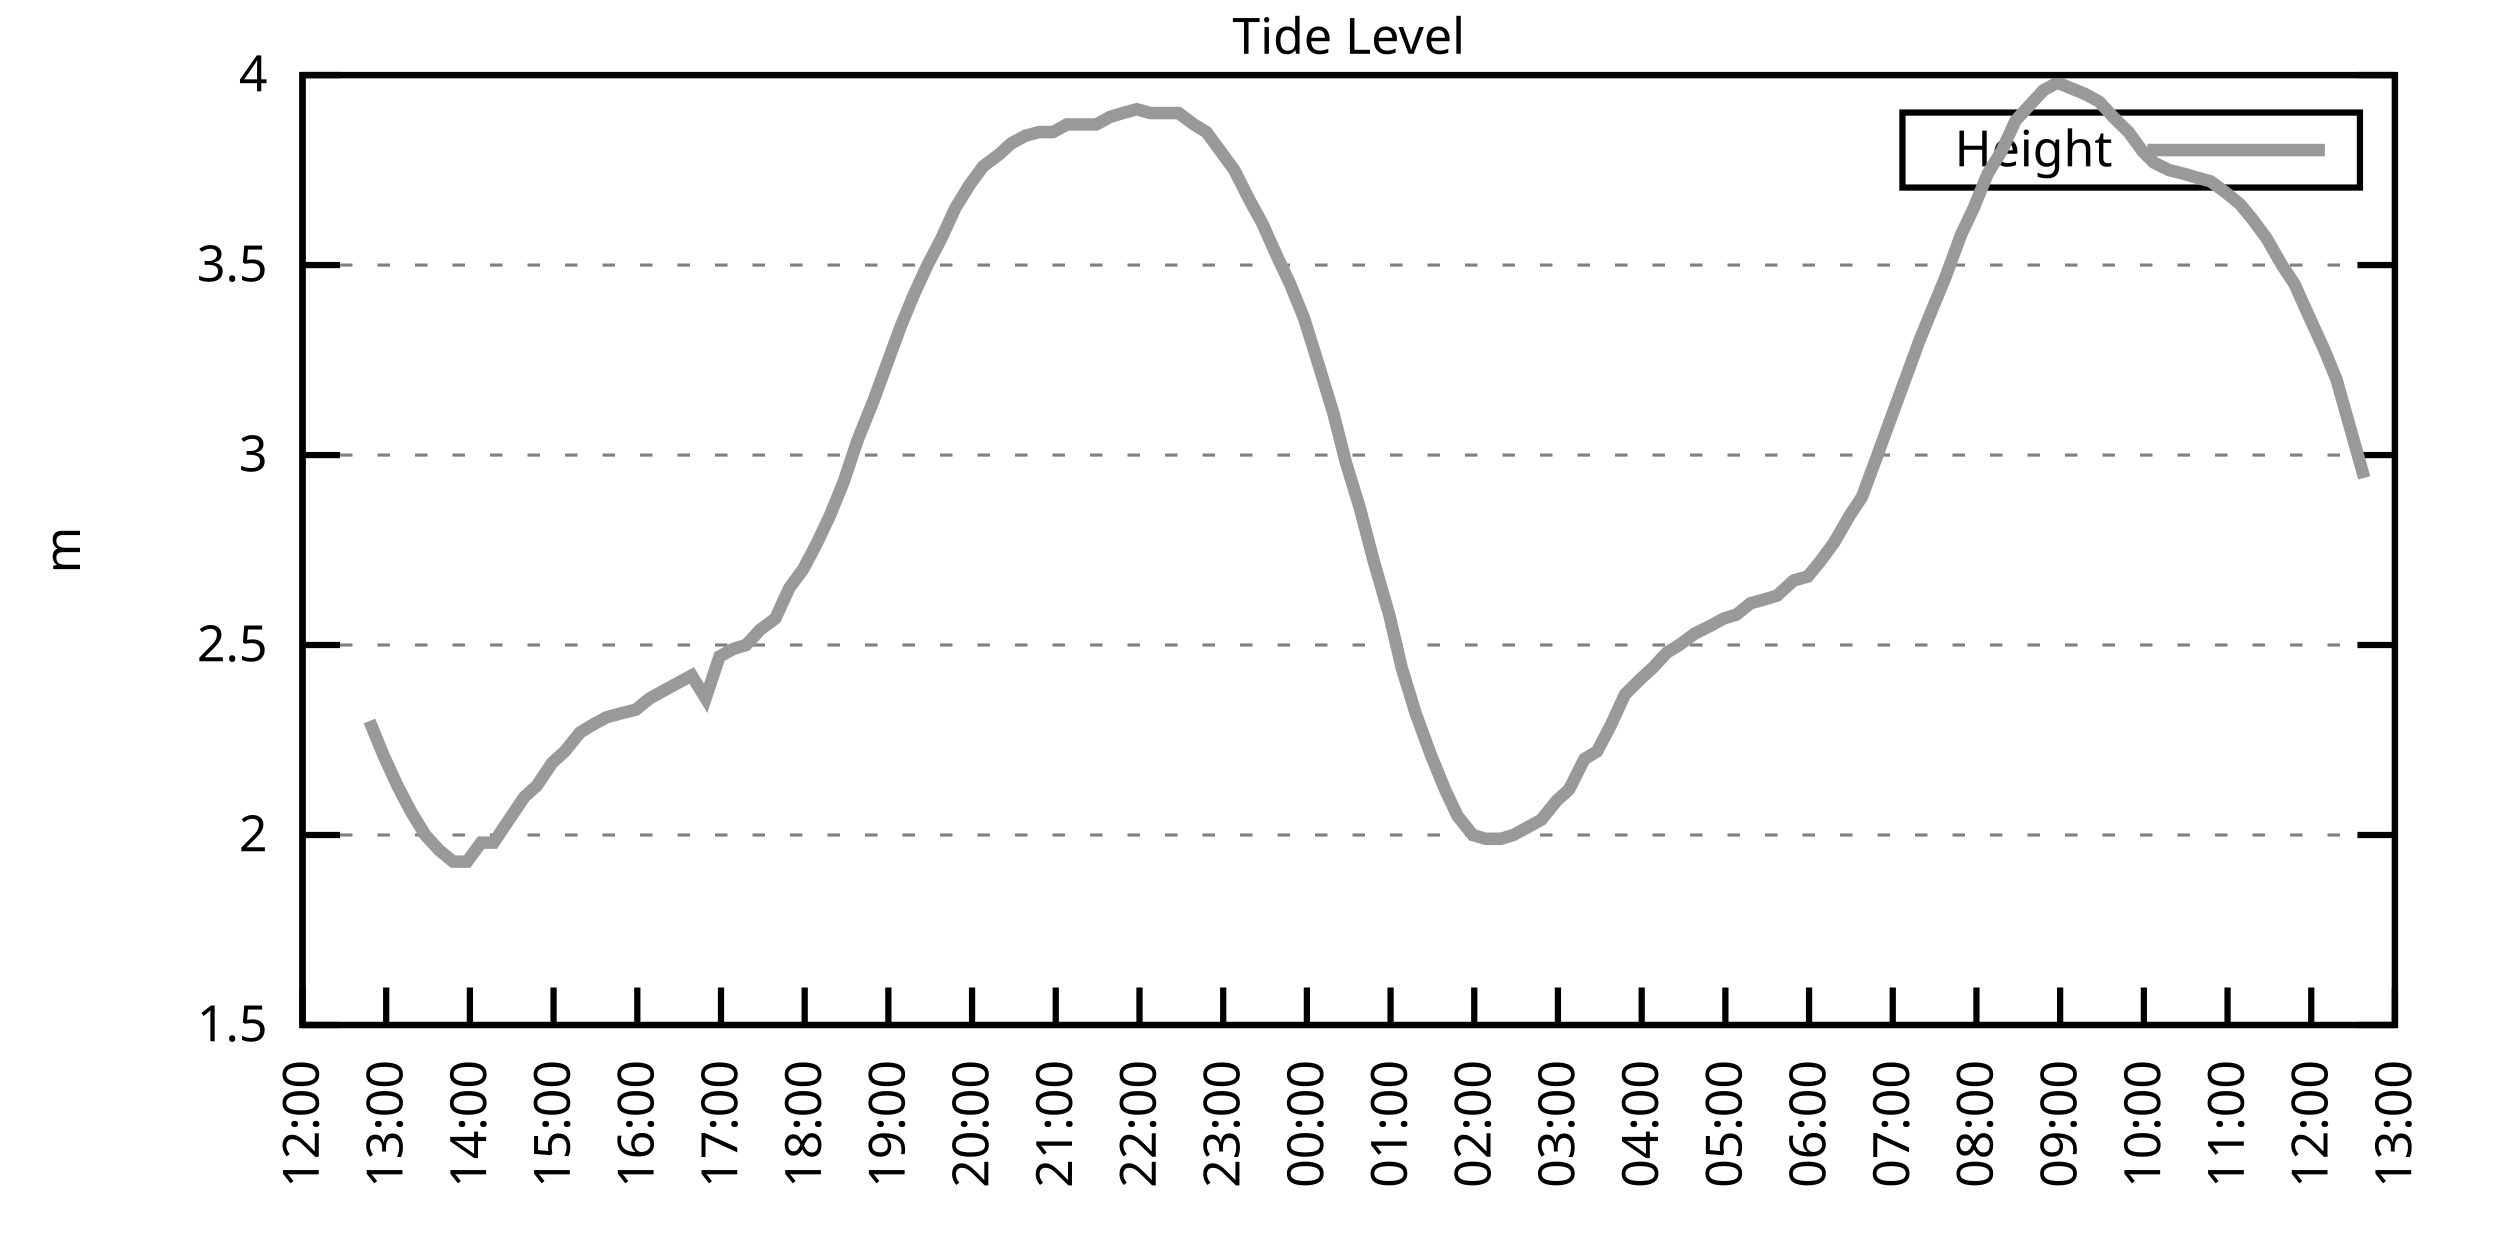
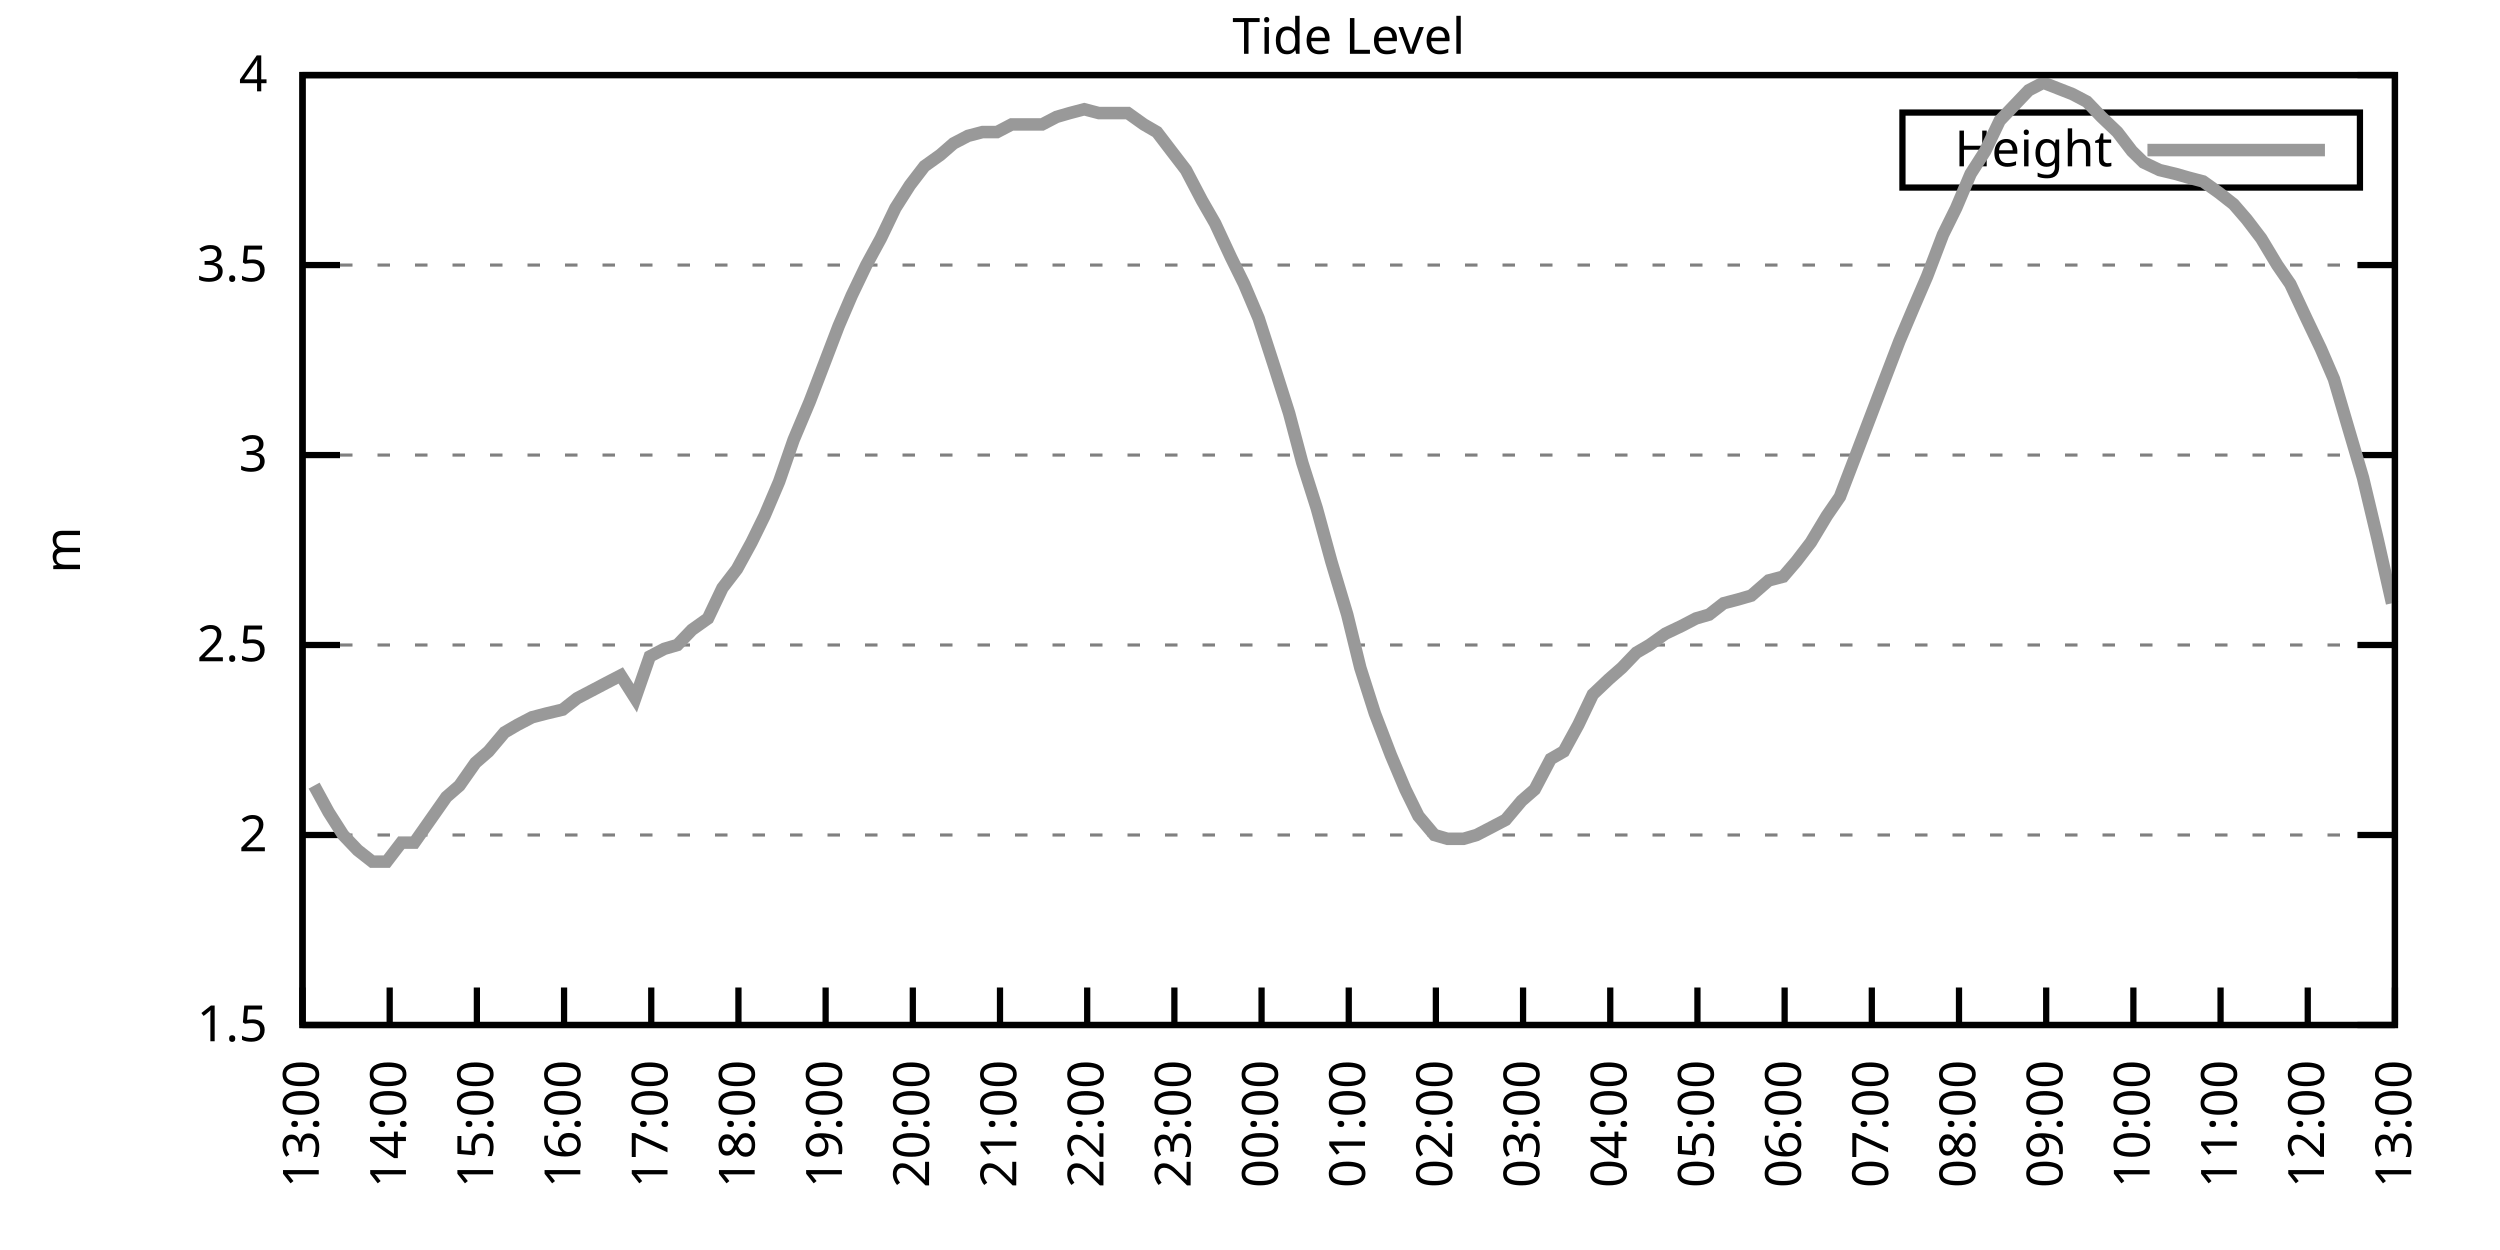
<svg xmlns="http://www.w3.org/2000/svg" xmlns:xlink="http://www.w3.org/1999/xlink" width="400" height="200" viewBox="0 0 400 200">
  <g id="gnuplot_canvas">
    <rect x="0" y="0" width="400" height="200" fill="none" />
    <defs>
      <circle id="gpDot" r="0.5" stroke-width="0.5" stroke="currentColor" />
      <path id="gpPt0" stroke-width="0.333" stroke="currentColor" d="M-1,0 h2 M0,-1 v2" />
      <path id="gpPt1" stroke-width="0.333" stroke="currentColor" d="M-1,-1 L1,1 M1,-1 L-1,1" />
      <path id="gpPt2" stroke-width="0.333" stroke="currentColor" d="M-1,0 L1,0 M0,-1 L0,1 M-1,-1 L1,1 M-1,1 L1,-1" />
      <rect id="gpPt3" stroke-width="0.333" stroke="currentColor" x="-1" y="-1" width="2" height="2" />
      <rect id="gpPt4" stroke-width="0.333" stroke="currentColor" fill="currentColor" x="-1" y="-1" width="2" height="2" />
      <circle id="gpPt5" stroke-width="0.333" stroke="currentColor" cx="0" cy="0" r="1" />
      <use xlink:href="#gpPt5" id="gpPt6" fill="currentColor" stroke="none" />
      <path id="gpPt7" stroke-width="0.333" stroke="currentColor" d="M0,-1.33 L-1.33,0.67 L1.33,0.67 z" />
      <use xlink:href="#gpPt7" id="gpPt8" fill="currentColor" stroke="none" />
      <use xlink:href="#gpPt7" id="gpPt9" stroke="currentColor" transform="rotate(180)" />
      <use xlink:href="#gpPt9" id="gpPt10" fill="currentColor" stroke="none" />
      <use xlink:href="#gpPt3" id="gpPt11" stroke="currentColor" transform="rotate(45)" />
      <use xlink:href="#gpPt11" id="gpPt12" fill="currentColor" stroke="none" />
      <path id="gpPt13" stroke-width="0.333" stroke="currentColor" d="M0,1.330 L1.265,0.411 L0.782,-1.067 L-0.782,-1.076 L-1.265,0.411 z" />
      <use xlink:href="#gpPt13" id="gpPt14" fill="currentColor" stroke="none" />
      <filter id="textbox" filterUnits="objectBoundingBox" x="0" y="0" height="1" width="1">
        <feFlood flood-color="white" flood-opacity="1" result="bgnd" />
        <feComposite in="SourceGraphic" in2="bgnd" operator="atop" />
      </filter>
      <filter id="greybox" filterUnits="objectBoundingBox" x="0" y="0" height="1" width="1">
        <feFlood flood-color="lightgrey" flood-opacity="1" result="grey" />
        <feComposite in="SourceGraphic" in2="grey" operator="atop" />
      </filter>
    </defs>
    <g fill="none" color="white" stroke="currentColor" stroke-width="1.00" stroke-linecap="butt" stroke-linejoin="miter">
</g>
    <g fill="none" color="black" stroke="currentColor" stroke-width="1.00" stroke-linecap="butt" stroke-linejoin="miter">
      <g stroke="none" shape-rendering="crispEdges">
        <polygon fill="rgb(255, 255, 255)" points="48.40,164.00 383.18,164.00 383.18,12.02 48.40,12.02 " />
      </g>
    </g>
    <g fill="none" color="black" stroke="currentColor" stroke-width="1.00" stroke-linecap="butt" stroke-linejoin="miter">
</g>
    <g fill="none" color="black" stroke="black" stroke-width="0.50" stroke-linecap="butt" stroke-linejoin="miter">
</g>
    <g fill="none" color="gray" stroke="currentColor" stroke-width="0.50" stroke-linecap="butt" stroke-linejoin="miter">
      <path stroke="gray" stroke-dasharray="2,4" class="gridline" d="M48.40,164.00 L383.19,164.00  " />
    </g>
    <g fill="none" color="gray" stroke="gray" stroke-width="1.00" stroke-linecap="butt" stroke-linejoin="miter">
</g>
    <g fill="none" color="black" stroke="currentColor" stroke-width="1.00" stroke-linecap="butt" stroke-linejoin="miter">
      <path stroke="black" d="M48.40,164.00 L54.40,164.00 M383.19,164.00 L377.19,164.00  " />
      <g transform="translate(42.80,166.60)" stroke="none" fill="black" font-family="Sans" font-size="8.00" text-anchor="end">
        <text>
          <tspan font-family="Sans"> 1.5</tspan>
        </text>
      </g>
    </g>
    <g fill="none" color="black" stroke="currentColor" stroke-width="1.00" stroke-linecap="butt" stroke-linejoin="miter">
</g>
    <g fill="none" color="black" stroke="black" stroke-width="0.50" stroke-linecap="butt" stroke-linejoin="miter">
</g>
    <g fill="none" color="gray" stroke="currentColor" stroke-width="0.50" stroke-linecap="butt" stroke-linejoin="miter">
      <path stroke="gray" stroke-dasharray="2,4" class="gridline" d="M48.40,133.60 L383.19,133.60  " />
    </g>
    <g fill="none" color="gray" stroke="gray" stroke-width="1.00" stroke-linecap="butt" stroke-linejoin="miter">
</g>
    <g fill="none" color="black" stroke="currentColor" stroke-width="1.00" stroke-linecap="butt" stroke-linejoin="miter">
      <path stroke="black" d="M48.40,133.60 L54.40,133.60 M383.19,133.60 L377.19,133.60  " />
      <g transform="translate(42.80,136.20)" stroke="none" fill="black" font-family="Sans" font-size="8.00" text-anchor="end">
        <text>
          <tspan font-family="Sans"> 2</tspan>
        </text>
      </g>
    </g>
    <g fill="none" color="black" stroke="currentColor" stroke-width="1.00" stroke-linecap="butt" stroke-linejoin="miter">
</g>
    <g fill="none" color="black" stroke="black" stroke-width="0.50" stroke-linecap="butt" stroke-linejoin="miter">
</g>
    <g fill="none" color="gray" stroke="currentColor" stroke-width="0.50" stroke-linecap="butt" stroke-linejoin="miter">
      <path stroke="gray" stroke-dasharray="2,4" class="gridline" d="M48.40,103.20 L383.19,103.20  " />
    </g>
    <g fill="none" color="gray" stroke="gray" stroke-width="1.00" stroke-linecap="butt" stroke-linejoin="miter">
</g>
    <g fill="none" color="black" stroke="currentColor" stroke-width="1.00" stroke-linecap="butt" stroke-linejoin="miter">
      <path stroke="black" d="M48.40,103.20 L54.40,103.20 M383.19,103.20 L377.19,103.20  " />
      <g transform="translate(42.80,105.80)" stroke="none" fill="black" font-family="Sans" font-size="8.00" text-anchor="end">
        <text>
          <tspan font-family="Sans"> 2.5</tspan>
        </text>
      </g>
    </g>
    <g fill="none" color="black" stroke="currentColor" stroke-width="1.00" stroke-linecap="butt" stroke-linejoin="miter">
</g>
    <g fill="none" color="black" stroke="black" stroke-width="0.50" stroke-linecap="butt" stroke-linejoin="miter">
</g>
    <g fill="none" color="gray" stroke="currentColor" stroke-width="0.50" stroke-linecap="butt" stroke-linejoin="miter">
      <path stroke="gray" stroke-dasharray="2,4" class="gridline" d="M48.40,72.81 L383.19,72.81  " />
    </g>
    <g fill="none" color="gray" stroke="gray" stroke-width="1.00" stroke-linecap="butt" stroke-linejoin="miter">
</g>
    <g fill="none" color="black" stroke="currentColor" stroke-width="1.00" stroke-linecap="butt" stroke-linejoin="miter">
      <path stroke="black" d="M48.40,72.81 L54.40,72.81 M383.19,72.81 L377.19,72.81  " />
      <g transform="translate(42.80,75.41)" stroke="none" fill="black" font-family="Sans" font-size="8.00" text-anchor="end">
        <text>
          <tspan font-family="Sans"> 3</tspan>
        </text>
      </g>
    </g>
    <g fill="none" color="black" stroke="currentColor" stroke-width="1.00" stroke-linecap="butt" stroke-linejoin="miter">
</g>
    <g fill="none" color="black" stroke="black" stroke-width="0.50" stroke-linecap="butt" stroke-linejoin="miter">
</g>
    <g fill="none" color="gray" stroke="currentColor" stroke-width="0.50" stroke-linecap="butt" stroke-linejoin="miter">
      <path stroke="gray" stroke-dasharray="2,4" class="gridline" d="M48.40,42.41 L383.19,42.41  " />
    </g>
    <g fill="none" color="gray" stroke="gray" stroke-width="1.00" stroke-linecap="butt" stroke-linejoin="miter">
</g>
    <g fill="none" color="black" stroke="currentColor" stroke-width="1.00" stroke-linecap="butt" stroke-linejoin="miter">
      <path stroke="black" d="M48.40,42.41 L54.40,42.41 M383.19,42.41 L377.19,42.41  " />
      <g transform="translate(42.80,45.01)" stroke="none" fill="black" font-family="Sans" font-size="8.00" text-anchor="end">
        <text>
          <tspan font-family="Sans"> 3.5</tspan>
        </text>
      </g>
    </g>
    <g fill="none" color="black" stroke="currentColor" stroke-width="1.00" stroke-linecap="butt" stroke-linejoin="miter">
</g>
    <g fill="none" color="black" stroke="black" stroke-width="0.50" stroke-linecap="butt" stroke-linejoin="miter">
</g>
    <g fill="none" color="gray" stroke="currentColor" stroke-width="0.50" stroke-linecap="butt" stroke-linejoin="miter">
      <path stroke="gray" stroke-dasharray="2,4" class="gridline" d="M48.40,12.01 L383.19,12.01  " />
    </g>
    <g fill="none" color="gray" stroke="gray" stroke-width="1.00" stroke-linecap="butt" stroke-linejoin="miter">
</g>
    <g fill="none" color="black" stroke="currentColor" stroke-width="1.00" stroke-linecap="butt" stroke-linejoin="miter">
      <path stroke="black" d="M48.40,12.01 L54.40,12.01 M383.19,12.01 L377.19,12.01  " />
      <g transform="translate(42.80,14.61)" stroke="none" fill="black" font-family="Sans" font-size="8.00" text-anchor="end">
        <text>
          <tspan font-family="Sans"> 4</tspan>
        </text>
      </g>
    </g>
    <g fill="none" color="black" stroke="currentColor" stroke-width="1.00" stroke-linecap="butt" stroke-linejoin="miter">
      <path stroke="black" d="M48.40,164.00 L48.40,158.00  " />
      <g transform="translate(51.00,169.60) rotate(270.00)" stroke="none" fill="black" font-family="Sans" font-size="8.00" text-anchor="end">
        <text>
-           <tspan font-family="Sans">12:00</tspan>
-         </text>
-       </g>
-     </g>
-     <g fill="none" color="black" stroke="currentColor" stroke-width="1.00" stroke-linecap="butt" stroke-linejoin="miter">
-       <path stroke="black" d="M61.79,164.00 L61.79,158.00  " />
-       <g transform="translate(64.39,169.60) rotate(270.00)" stroke="none" fill="black" font-family="Sans" font-size="8.00" text-anchor="end">
-         <text>
          <tspan font-family="Sans">13:00</tspan>
        </text>
      </g>
    </g>
    <g fill="none" color="black" stroke="currentColor" stroke-width="1.00" stroke-linecap="butt" stroke-linejoin="miter">
-       <path stroke="black" d="M75.18,164.00 L75.18,158.00  " />
-       <g transform="translate(77.78,169.60) rotate(270.00)" stroke="none" fill="black" font-family="Sans" font-size="8.00" text-anchor="end">
+       <path stroke="black" d="M62.35,164.00 L62.35,158.00  " />
+       <g transform="translate(64.95,169.60) rotate(270.00)" stroke="none" fill="black" font-family="Sans" font-size="8.00" text-anchor="end">
        <text>
          <tspan font-family="Sans">14:00</tspan>
        </text>
      </g>
    </g>
    <g fill="none" color="black" stroke="currentColor" stroke-width="1.00" stroke-linecap="butt" stroke-linejoin="miter">
-       <path stroke="black" d="M88.57,164.00 L88.57,158.00  " />
-       <g transform="translate(91.17,169.60) rotate(270.00)" stroke="none" fill="black" font-family="Sans" font-size="8.00" text-anchor="end">
+       <path stroke="black" d="M76.30,164.00 L76.30,158.00  " />
+       <g transform="translate(78.90,169.60) rotate(270.00)" stroke="none" fill="black" font-family="Sans" font-size="8.00" text-anchor="end">
        <text>
          <tspan font-family="Sans">15:00</tspan>
        </text>
      </g>
    </g>
    <g fill="none" color="black" stroke="currentColor" stroke-width="1.00" stroke-linecap="butt" stroke-linejoin="miter">
-       <path stroke="black" d="M101.97,164.00 L101.97,158.00  " />
-       <g transform="translate(104.57,169.60) rotate(270.00)" stroke="none" fill="black" font-family="Sans" font-size="8.00" text-anchor="end">
+       <path stroke="black" d="M90.25,164.00 L90.25,158.00  " />
+       <g transform="translate(92.85,169.60) rotate(270.00)" stroke="none" fill="black" font-family="Sans" font-size="8.00" text-anchor="end">
        <text>
          <tspan font-family="Sans">16:00</tspan>
        </text>
      </g>
    </g>
    <g fill="none" color="black" stroke="currentColor" stroke-width="1.00" stroke-linecap="butt" stroke-linejoin="miter">
-       <path stroke="black" d="M115.36,164.00 L115.36,158.00  " />
-       <g transform="translate(117.96,169.60) rotate(270.00)" stroke="none" fill="black" font-family="Sans" font-size="8.00" text-anchor="end">
+       <path stroke="black" d="M104.20,164.00 L104.20,158.00  " />
+       <g transform="translate(106.80,169.60) rotate(270.00)" stroke="none" fill="black" font-family="Sans" font-size="8.00" text-anchor="end">
        <text>
          <tspan font-family="Sans">17:00</tspan>
        </text>
      </g>
    </g>
    <g fill="none" color="black" stroke="currentColor" stroke-width="1.00" stroke-linecap="butt" stroke-linejoin="miter">
-       <path stroke="black" d="M128.75,164.00 L128.75,158.00  " />
-       <g transform="translate(131.35,169.60) rotate(270.00)" stroke="none" fill="black" font-family="Sans" font-size="8.00" text-anchor="end">
+       <path stroke="black" d="M118.15,164.00 L118.15,158.00  " />
+       <g transform="translate(120.75,169.60) rotate(270.00)" stroke="none" fill="black" font-family="Sans" font-size="8.00" text-anchor="end">
        <text>
          <tspan font-family="Sans">18:00</tspan>
        </text>
      </g>
    </g>
    <g fill="none" color="black" stroke="currentColor" stroke-width="1.00" stroke-linecap="butt" stroke-linejoin="miter">
-       <path stroke="black" d="M142.14,164.00 L142.14,158.00  " />
-       <g transform="translate(144.74,169.60) rotate(270.00)" stroke="none" fill="black" font-family="Sans" font-size="8.00" text-anchor="end">
+       <path stroke="black" d="M132.10,164.00 L132.10,158.00  " />
+       <g transform="translate(134.70,169.60) rotate(270.00)" stroke="none" fill="black" font-family="Sans" font-size="8.00" text-anchor="end">
        <text>
          <tspan font-family="Sans">19:00</tspan>
        </text>
      </g>
    </g>
    <g fill="none" color="black" stroke="currentColor" stroke-width="1.00" stroke-linecap="butt" stroke-linejoin="miter">
-       <path stroke="black" d="M155.53,164.00 L155.53,158.00  " />
-       <g transform="translate(158.13,169.60) rotate(270.00)" stroke="none" fill="black" font-family="Sans" font-size="8.00" text-anchor="end">
+       <path stroke="black" d="M146.05,164.00 L146.05,158.00  " />
+       <g transform="translate(148.65,169.60) rotate(270.00)" stroke="none" fill="black" font-family="Sans" font-size="8.00" text-anchor="end">
        <text>
          <tspan font-family="Sans">20:00</tspan>
        </text>
      </g>
    </g>
    <g fill="none" color="black" stroke="currentColor" stroke-width="1.00" stroke-linecap="butt" stroke-linejoin="miter">
-       <path stroke="black" d="M168.92,164.00 L168.92,158.00  " />
-       <g transform="translate(171.52,169.60) rotate(270.00)" stroke="none" fill="black" font-family="Sans" font-size="8.00" text-anchor="end">
+       <path stroke="black" d="M160.00,164.00 L160.00,158.00  " />
+       <g transform="translate(162.60,169.60) rotate(270.00)" stroke="none" fill="black" font-family="Sans" font-size="8.00" text-anchor="end">
        <text>
          <tspan font-family="Sans">21:00</tspan>
        </text>
      </g>
    </g>
    <g fill="none" color="black" stroke="currentColor" stroke-width="1.00" stroke-linecap="butt" stroke-linejoin="miter">
-       <path stroke="black" d="M182.32,164.00 L182.32,158.00  " />
-       <g transform="translate(184.92,169.60) rotate(270.00)" stroke="none" fill="black" font-family="Sans" font-size="8.00" text-anchor="end">
+       <path stroke="black" d="M173.95,164.00 L173.95,158.00  " />
+       <g transform="translate(176.55,169.60) rotate(270.00)" stroke="none" fill="black" font-family="Sans" font-size="8.00" text-anchor="end">
        <text>
          <tspan font-family="Sans">22:00</tspan>
        </text>
      </g>
    </g>
    <g fill="none" color="black" stroke="currentColor" stroke-width="1.00" stroke-linecap="butt" stroke-linejoin="miter">
-       <path stroke="black" d="M195.71,164.00 L195.71,158.00  " />
-       <g transform="translate(198.31,169.60) rotate(270.00)" stroke="none" fill="black" font-family="Sans" font-size="8.00" text-anchor="end">
+       <path stroke="black" d="M187.90,164.00 L187.90,158.00  " />
+       <g transform="translate(190.50,169.60) rotate(270.00)" stroke="none" fill="black" font-family="Sans" font-size="8.00" text-anchor="end">
        <text>
          <tspan font-family="Sans">23:00</tspan>
        </text>
      </g>
    </g>
    <g fill="none" color="black" stroke="currentColor" stroke-width="1.00" stroke-linecap="butt" stroke-linejoin="miter">
-       <path stroke="black" d="M209.10,164.00 L209.10,158.00  " />
-       <g transform="translate(211.70,169.60) rotate(270.00)" stroke="none" fill="black" font-family="Sans" font-size="8.00" text-anchor="end">
+       <path stroke="black" d="M201.85,164.00 L201.85,158.00  " />
+       <g transform="translate(204.45,169.60) rotate(270.00)" stroke="none" fill="black" font-family="Sans" font-size="8.00" text-anchor="end">
        <text>
          <tspan font-family="Sans">00:00</tspan>
        </text>
      </g>
    </g>
    <g fill="none" color="black" stroke="currentColor" stroke-width="1.00" stroke-linecap="butt" stroke-linejoin="miter">
-       <path stroke="black" d="M222.49,164.00 L222.49,158.00  " />
-       <g transform="translate(225.09,169.60) rotate(270.00)" stroke="none" fill="black" font-family="Sans" font-size="8.00" text-anchor="end">
+       <path stroke="black" d="M215.80,164.00 L215.80,158.00  " />
+       <g transform="translate(218.40,169.60) rotate(270.00)" stroke="none" fill="black" font-family="Sans" font-size="8.00" text-anchor="end">
        <text>
          <tspan font-family="Sans">01:00</tspan>
        </text>
      </g>
    </g>
    <g fill="none" color="black" stroke="currentColor" stroke-width="1.00" stroke-linecap="butt" stroke-linejoin="miter">
-       <path stroke="black" d="M235.88,164.00 L235.88,158.00  " />
-       <g transform="translate(238.48,169.60) rotate(270.00)" stroke="none" fill="black" font-family="Sans" font-size="8.00" text-anchor="end">
+       <path stroke="black" d="M229.74,164.00 L229.74,158.00  " />
+       <g transform="translate(232.34,169.60) rotate(270.00)" stroke="none" fill="black" font-family="Sans" font-size="8.00" text-anchor="end">
        <text>
          <tspan font-family="Sans">02:00</tspan>
        </text>
      </g>
    </g>
    <g fill="none" color="black" stroke="currentColor" stroke-width="1.00" stroke-linecap="butt" stroke-linejoin="miter">
-       <path stroke="black" d="M249.27,164.00 L249.27,158.00  " />
-       <g transform="translate(251.87,169.60) rotate(270.00)" stroke="none" fill="black" font-family="Sans" font-size="8.00" text-anchor="end">
+       <path stroke="black" d="M243.69,164.00 L243.69,158.00  " />
+       <g transform="translate(246.29,169.60) rotate(270.00)" stroke="none" fill="black" font-family="Sans" font-size="8.00" text-anchor="end">
        <text>
          <tspan font-family="Sans">03:00</tspan>
        </text>
      </g>
    </g>
    <g fill="none" color="black" stroke="currentColor" stroke-width="1.00" stroke-linecap="butt" stroke-linejoin="miter">
-       <path stroke="black" d="M262.67,164.00 L262.67,158.00  " />
-       <g transform="translate(265.27,169.60) rotate(270.00)" stroke="none" fill="black" font-family="Sans" font-size="8.00" text-anchor="end">
+       <path stroke="black" d="M257.64,164.00 L257.64,158.00  " />
+       <g transform="translate(260.24,169.60) rotate(270.00)" stroke="none" fill="black" font-family="Sans" font-size="8.00" text-anchor="end">
        <text>
          <tspan font-family="Sans">04:00</tspan>
        </text>
      </g>
    </g>
    <g fill="none" color="black" stroke="currentColor" stroke-width="1.00" stroke-linecap="butt" stroke-linejoin="miter">
-       <path stroke="black" d="M276.06,164.00 L276.06,158.00  " />
-       <g transform="translate(278.66,169.60) rotate(270.00)" stroke="none" fill="black" font-family="Sans" font-size="8.00" text-anchor="end">
+       <path stroke="black" d="M271.59,164.00 L271.59,158.00  " />
+       <g transform="translate(274.19,169.60) rotate(270.00)" stroke="none" fill="black" font-family="Sans" font-size="8.00" text-anchor="end">
        <text>
          <tspan font-family="Sans">05:00</tspan>
        </text>
      </g>
    </g>
    <g fill="none" color="black" stroke="currentColor" stroke-width="1.00" stroke-linecap="butt" stroke-linejoin="miter">
-       <path stroke="black" d="M289.45,164.00 L289.45,158.00  " />
-       <g transform="translate(292.05,169.60) rotate(270.00)" stroke="none" fill="black" font-family="Sans" font-size="8.00" text-anchor="end">
+       <path stroke="black" d="M285.54,164.00 L285.54,158.00  " />
+       <g transform="translate(288.14,169.60) rotate(270.00)" stroke="none" fill="black" font-family="Sans" font-size="8.00" text-anchor="end">
        <text>
          <tspan font-family="Sans">06:00</tspan>
        </text>
      </g>
    </g>
    <g fill="none" color="black" stroke="currentColor" stroke-width="1.00" stroke-linecap="butt" stroke-linejoin="miter">
-       <path stroke="black" d="M302.84,164.00 L302.84,158.00  " />
-       <g transform="translate(305.44,169.60) rotate(270.00)" stroke="none" fill="black" font-family="Sans" font-size="8.00" text-anchor="end">
+       <path stroke="black" d="M299.49,164.00 L299.49,158.00  " />
+       <g transform="translate(302.09,169.60) rotate(270.00)" stroke="none" fill="black" font-family="Sans" font-size="8.00" text-anchor="end">
        <text>
          <tspan font-family="Sans">07:00</tspan>
        </text>
      </g>
    </g>
    <g fill="none" color="black" stroke="currentColor" stroke-width="1.00" stroke-linecap="butt" stroke-linejoin="miter">
-       <path stroke="black" d="M316.23,164.00 L316.23,158.00  " />
-       <g transform="translate(318.83,169.60) rotate(270.00)" stroke="none" fill="black" font-family="Sans" font-size="8.00" text-anchor="end">
+       <path stroke="black" d="M313.44,164.00 L313.44,158.00  " />
+       <g transform="translate(316.04,169.60) rotate(270.00)" stroke="none" fill="black" font-family="Sans" font-size="8.00" text-anchor="end">
        <text>
          <tspan font-family="Sans">08:00</tspan>
        </text>
      </g>
    </g>
    <g fill="none" color="black" stroke="currentColor" stroke-width="1.00" stroke-linecap="butt" stroke-linejoin="miter">
-       <path stroke="black" d="M329.62,164.00 L329.62,158.00  " />
-       <g transform="translate(332.22,169.60) rotate(270.00)" stroke="none" fill="black" font-family="Sans" font-size="8.00" text-anchor="end">
+       <path stroke="black" d="M327.39,164.00 L327.39,158.00  " />
+       <g transform="translate(329.99,169.60) rotate(270.00)" stroke="none" fill="black" font-family="Sans" font-size="8.00" text-anchor="end">
        <text>
          <tspan font-family="Sans">09:00</tspan>
        </text>
      </g>
    </g>
    <g fill="none" color="black" stroke="currentColor" stroke-width="1.00" stroke-linecap="butt" stroke-linejoin="miter">
-       <path stroke="black" d="M343.02,164.00 L343.02,158.00  " />
-       <g transform="translate(345.62,169.60) rotate(270.00)" stroke="none" fill="black" font-family="Sans" font-size="8.00" text-anchor="end">
+       <path stroke="black" d="M341.34,164.00 L341.34,158.00  " />
+       <g transform="translate(343.94,169.60) rotate(270.00)" stroke="none" fill="black" font-family="Sans" font-size="8.00" text-anchor="end">
        <text>
          <tspan font-family="Sans">10:00</tspan>
        </text>
      </g>
    </g>
    <g fill="none" color="black" stroke="currentColor" stroke-width="1.00" stroke-linecap="butt" stroke-linejoin="miter">
-       <path stroke="black" d="M356.41,164.00 L356.41,158.00  " />
-       <g transform="translate(359.01,169.60) rotate(270.00)" stroke="none" fill="black" font-family="Sans" font-size="8.00" text-anchor="end">
+       <path stroke="black" d="M355.29,164.00 L355.29,158.00  " />
+       <g transform="translate(357.89,169.60) rotate(270.00)" stroke="none" fill="black" font-family="Sans" font-size="8.00" text-anchor="end">
        <text>
          <tspan font-family="Sans">11:00</tspan>
        </text>
      </g>
    </g>
    <g fill="none" color="black" stroke="currentColor" stroke-width="1.00" stroke-linecap="butt" stroke-linejoin="miter">
-       <path stroke="black" d="M369.80,164.00 L369.80,158.00  " />
-       <g transform="translate(372.40,169.60) rotate(270.00)" stroke="none" fill="black" font-family="Sans" font-size="8.00" text-anchor="end">
+       <path stroke="black" d="M369.24,164.00 L369.24,158.00  " />
+       <g transform="translate(371.84,169.60) rotate(270.00)" stroke="none" fill="black" font-family="Sans" font-size="8.00" text-anchor="end">
        <text>
          <tspan font-family="Sans">12:00</tspan>
        </text>
      </g>
    </g>
    <g fill="none" color="black" stroke="currentColor" stroke-width="1.00" stroke-linecap="butt" stroke-linejoin="miter">
      <path stroke="black" d="M383.19,164.00 L383.19,158.00  " />
      <g transform="translate(385.79,169.60) rotate(270.00)" stroke="none" fill="black" font-family="Sans" font-size="8.00" text-anchor="end">
        <text>
          <tspan font-family="Sans">13:00</tspan>
        </text>
      </g>
    </g>
    <g fill="none" color="black" stroke="currentColor" stroke-width="1.00" stroke-linecap="butt" stroke-linejoin="miter">
</g>
    <g fill="none" color="black" stroke="currentColor" stroke-width="1.00" stroke-linecap="butt" stroke-linejoin="miter">
      <path stroke="black" d="M48.40,12.01 L48.40,164.00 L383.19,164.00 L383.19,12.01 L48.40,12.01 Z  " />
    </g>
    <g fill="none" color="black" stroke="currentColor" stroke-width="1.00" stroke-linecap="butt" stroke-linejoin="miter">
</g>
    <g fill="none" color="black" stroke="currentColor" stroke-width="1.00" stroke-linecap="butt" stroke-linejoin="miter">
      <path stroke="black" d="M304.39,30.01 L304.39,18.01 L377.59,18.01 L377.59,30.01 L304.39,30.01 Z  " />
    </g>
    <g id="Tide_level_plot_1">
      <g fill="none" color="white" stroke="black" stroke-width="2.00" stroke-linecap="butt" stroke-linejoin="miter">
</g>
      <g fill="none" color="black" stroke="currentColor" stroke-width="2.00" stroke-linecap="butt" stroke-linejoin="miter">
        <g transform="translate(337.99,26.61)" stroke="none" fill="black" font-family="Sans" font-size="8.00" text-anchor="end">
          <text>
            <tspan font-family="Sans">Height</tspan>
          </text>
        </g>
      </g>
      <g fill="none" color="black" stroke="currentColor" stroke-width="2.00" stroke-linecap="butt" stroke-linejoin="miter">
-         <path stroke="rgb(153, 153, 153)" d="M343.59,24.01 L371.99,24.01 M59.11,115.36 L61.35,120.83 L63.58,125.70 L65.81,129.95 L68.04,133.60 L70.27,136.03   L72.50,137.86 L74.74,137.86 L76.97,134.82 L78.98,134.82 L81.43,131.17 L83.89,127.52 L85.90,125.70 L88.35,122.05   L90.36,120.23 L92.82,117.19 L94.82,115.97 L97.06,114.76 L99.29,114.15 L101.74,113.54 L103.98,111.72 L106.21,110.50   L108.44,109.28 L110.67,108.07 L112.90,111.72 L115.13,105.03 L117.37,103.81 L119.38,103.20 L121.61,100.77 L124.06,98.95   L126.29,94.08 L128.53,91.04 L130.76,86.79 L132.77,82.53 L135.00,77.06 L137.23,70.37 L139.69,64.29 L141.92,58.21   L144.15,52.14 L146.16,47.27 L148.39,42.41 L150.62,38.15 L152.85,33.29 L155.09,29.64 L157.32,26.60 L159.77,24.78   L161.78,22.95 L164.01,21.74 L166.25,21.13 L168.48,21.13 L170.71,19.91 L172.72,19.91 L175.40,19.91 L177.63,18.70   L179.64,18.09 L181.87,17.48 L184.10,18.09 L186.56,18.09 L188.57,18.09 L191.02,19.91 L193.03,21.13 L195.26,24.17   L197.49,27.21 L199.95,32.07 L201.96,35.72 L204.41,41.19 L206.42,45.45 L208.65,50.92 L211.11,58.82 L213.34,66.12   L215.35,74.02 L217.58,81.32 L219.81,89.83 L222.27,98.34 L224.28,106.85 L226.51,114.15 L228.96,120.83 L231.20,126.31   L233.20,130.56 L235.66,133.60 L237.67,134.21 L240.12,134.21 L242.13,133.60 L244.36,132.39 L246.60,131.17 L249.05,128.13   L251.06,126.31 L253.51,121.44 L255.52,120.23 L257.76,115.97 L259.99,111.11 L262.44,108.68 L264.45,106.85 L266.68,104.42   L268.69,103.20 L271.15,101.38 L273.60,100.16 L275.83,98.95 L277.84,98.34 L280.07,96.52 L282.31,95.91 L284.32,95.30   L286.99,92.87 L289.23,92.26 L291.23,89.83 L293.47,86.79 L295.92,82.53 L297.93,79.49 L300.39,72.81 L302.39,67.33   L304.63,61.25 L307.08,54.57 L309.31,49.10 L311.32,44.23 L313.78,37.54 L315.79,33.29 L318.02,27.82 L320.25,24.17   L322.48,19.31 L324.71,16.87 L326.95,14.44 L329.18,13.23 L333.64,15.05 L335.87,16.27 L338.10,18.70 L340.56,21.13   L342.79,24.17 L344.58,25.99 L347.03,27.21 L349.49,27.82 L351.50,28.42 L353.73,29.03 L356.18,30.86 L358.42,32.68   L360.42,35.11 L362.66,38.15 L365.11,42.41 L367.12,45.45 L369.58,50.92 L371.81,55.78 L373.82,60.65 L376.05,68.55   L378.28,76.45  " />
+         <path stroke="rgb(153, 153, 153)" d="M343.59,24.01 L371.99,24.01 M50.26,125.70 L52.58,129.95 L54.91,133.60 L57.23,136.03 L59.56,137.86 L61.88,137.86   L64.21,134.82 L66.30,134.82 L68.86,131.17 L71.42,127.52 L73.51,125.70 L76.07,122.05 L78.16,120.23 L80.72,117.19   L82.81,115.97 L85.13,114.76 L87.46,114.15 L90.02,113.54 L92.34,111.72 L94.67,110.50 L96.99,109.28 L99.32,108.07   L101.64,111.72 L103.97,105.03 L106.29,103.81 L108.38,103.20 L110.71,100.77 L113.27,98.95 L115.59,94.08 L117.92,91.04   L120.24,86.79 L122.33,82.53 L124.66,77.06 L126.98,70.37 L129.54,64.29 L131.87,58.21 L134.19,52.14 L136.28,47.27   L138.61,42.41 L140.93,38.15 L143.26,33.29 L145.58,29.64 L147.91,26.60 L150.46,24.78 L152.56,22.95 L154.88,21.74   L157.21,21.13 L159.53,21.13 L161.86,19.91 L163.95,19.91 L166.74,19.91 L169.06,18.70 L171.16,18.09 L173.48,17.48   L175.81,18.09 L178.36,18.09 L180.46,18.09 L183.01,19.91 L185.11,21.13 L187.43,24.17 L189.76,27.21 L192.31,32.07   L194.41,35.72 L196.96,41.19 L199.06,45.45 L201.38,50.92 L203.94,58.82 L206.26,66.12 L208.36,74.02 L210.68,81.32   L213.01,89.83 L215.56,98.34 L217.65,106.85 L219.98,114.15 L222.54,120.83 L224.86,126.31 L226.95,130.56 L229.51,133.60   L231.60,134.21 L234.16,134.21 L236.25,133.60 L238.58,132.39 L240.90,131.17 L243.46,128.13 L245.55,126.31 L248.11,121.44   L250.20,120.23 L252.53,115.97 L254.85,111.11 L257.41,108.68 L259.50,106.85 L261.83,104.42 L263.92,103.20 L266.48,101.38   L269.04,100.16 L271.36,98.95 L273.45,98.34 L275.78,96.52 L278.10,95.91 L280.20,95.30 L282.99,92.87 L285.31,92.26   L287.40,89.83 L289.73,86.79 L292.29,82.53 L294.38,79.49 L296.94,72.81 L299.03,67.33 L301.35,61.25 L303.91,54.57   L306.23,49.10 L308.33,44.23 L310.88,37.54 L312.98,33.29 L315.30,27.82 L317.63,24.17 L319.95,19.31 L322.28,16.87   L324.60,14.44 L326.93,13.23 L331.58,15.05 L333.90,16.27 L336.23,18.70 L338.78,21.13 L341.11,24.17 L342.97,25.99   L345.53,27.21 L348.08,27.82 L350.18,28.42 L352.50,29.03 L355.06,30.86 L357.38,32.68 L359.48,35.11 L361.80,38.15   L364.36,42.41 L366.45,45.45 L369.01,50.92 L371.33,55.78 L373.43,60.65 L375.75,68.55 L378.08,76.45 L380.40,86.18   L382.73,96.52  " />
      </g>
    </g>
    <g fill="none" color="black" stroke="currentColor" stroke-width="2.00" stroke-linecap="butt" stroke-linejoin="miter">
</g>
    <g fill="none" color="black" stroke="black" stroke-width="1.00" stroke-linecap="butt" stroke-linejoin="miter">
</g>
    <g fill="none" color="black" stroke="currentColor" stroke-width="1.00" stroke-linecap="butt" stroke-linejoin="miter">
      <path stroke="black" d="M48.40,12.01 L48.40,164.00 L383.19,164.00 L383.19,12.01 L48.40,12.01 Z  " />
      <g transform="translate(12.80,88.01) rotate(270.00)" stroke="none" fill="black" font-family="Sans" font-size="8.00" text-anchor="middle">
        <text>
          <tspan font-family="Sans">m</tspan>
        </text>
      </g>
    </g>
    <g fill="none" color="black" stroke="currentColor" stroke-width="1.00" stroke-linecap="butt" stroke-linejoin="miter">
</g>
    <g fill="none" color="black" stroke="currentColor" stroke-width="1.00" stroke-linecap="butt" stroke-linejoin="miter">
      <g transform="translate(215.79,8.61)" stroke="none" fill="black" font-family="Sans" font-size="8.00" text-anchor="middle">
        <text>
          <tspan font-family="Sans">Tide Level</tspan>
        </text>
      </g>
    </g>
    <g fill="none" color="black" stroke="currentColor" stroke-width="1.00" stroke-linecap="butt" stroke-linejoin="miter">
</g>
  </g>
</svg>
